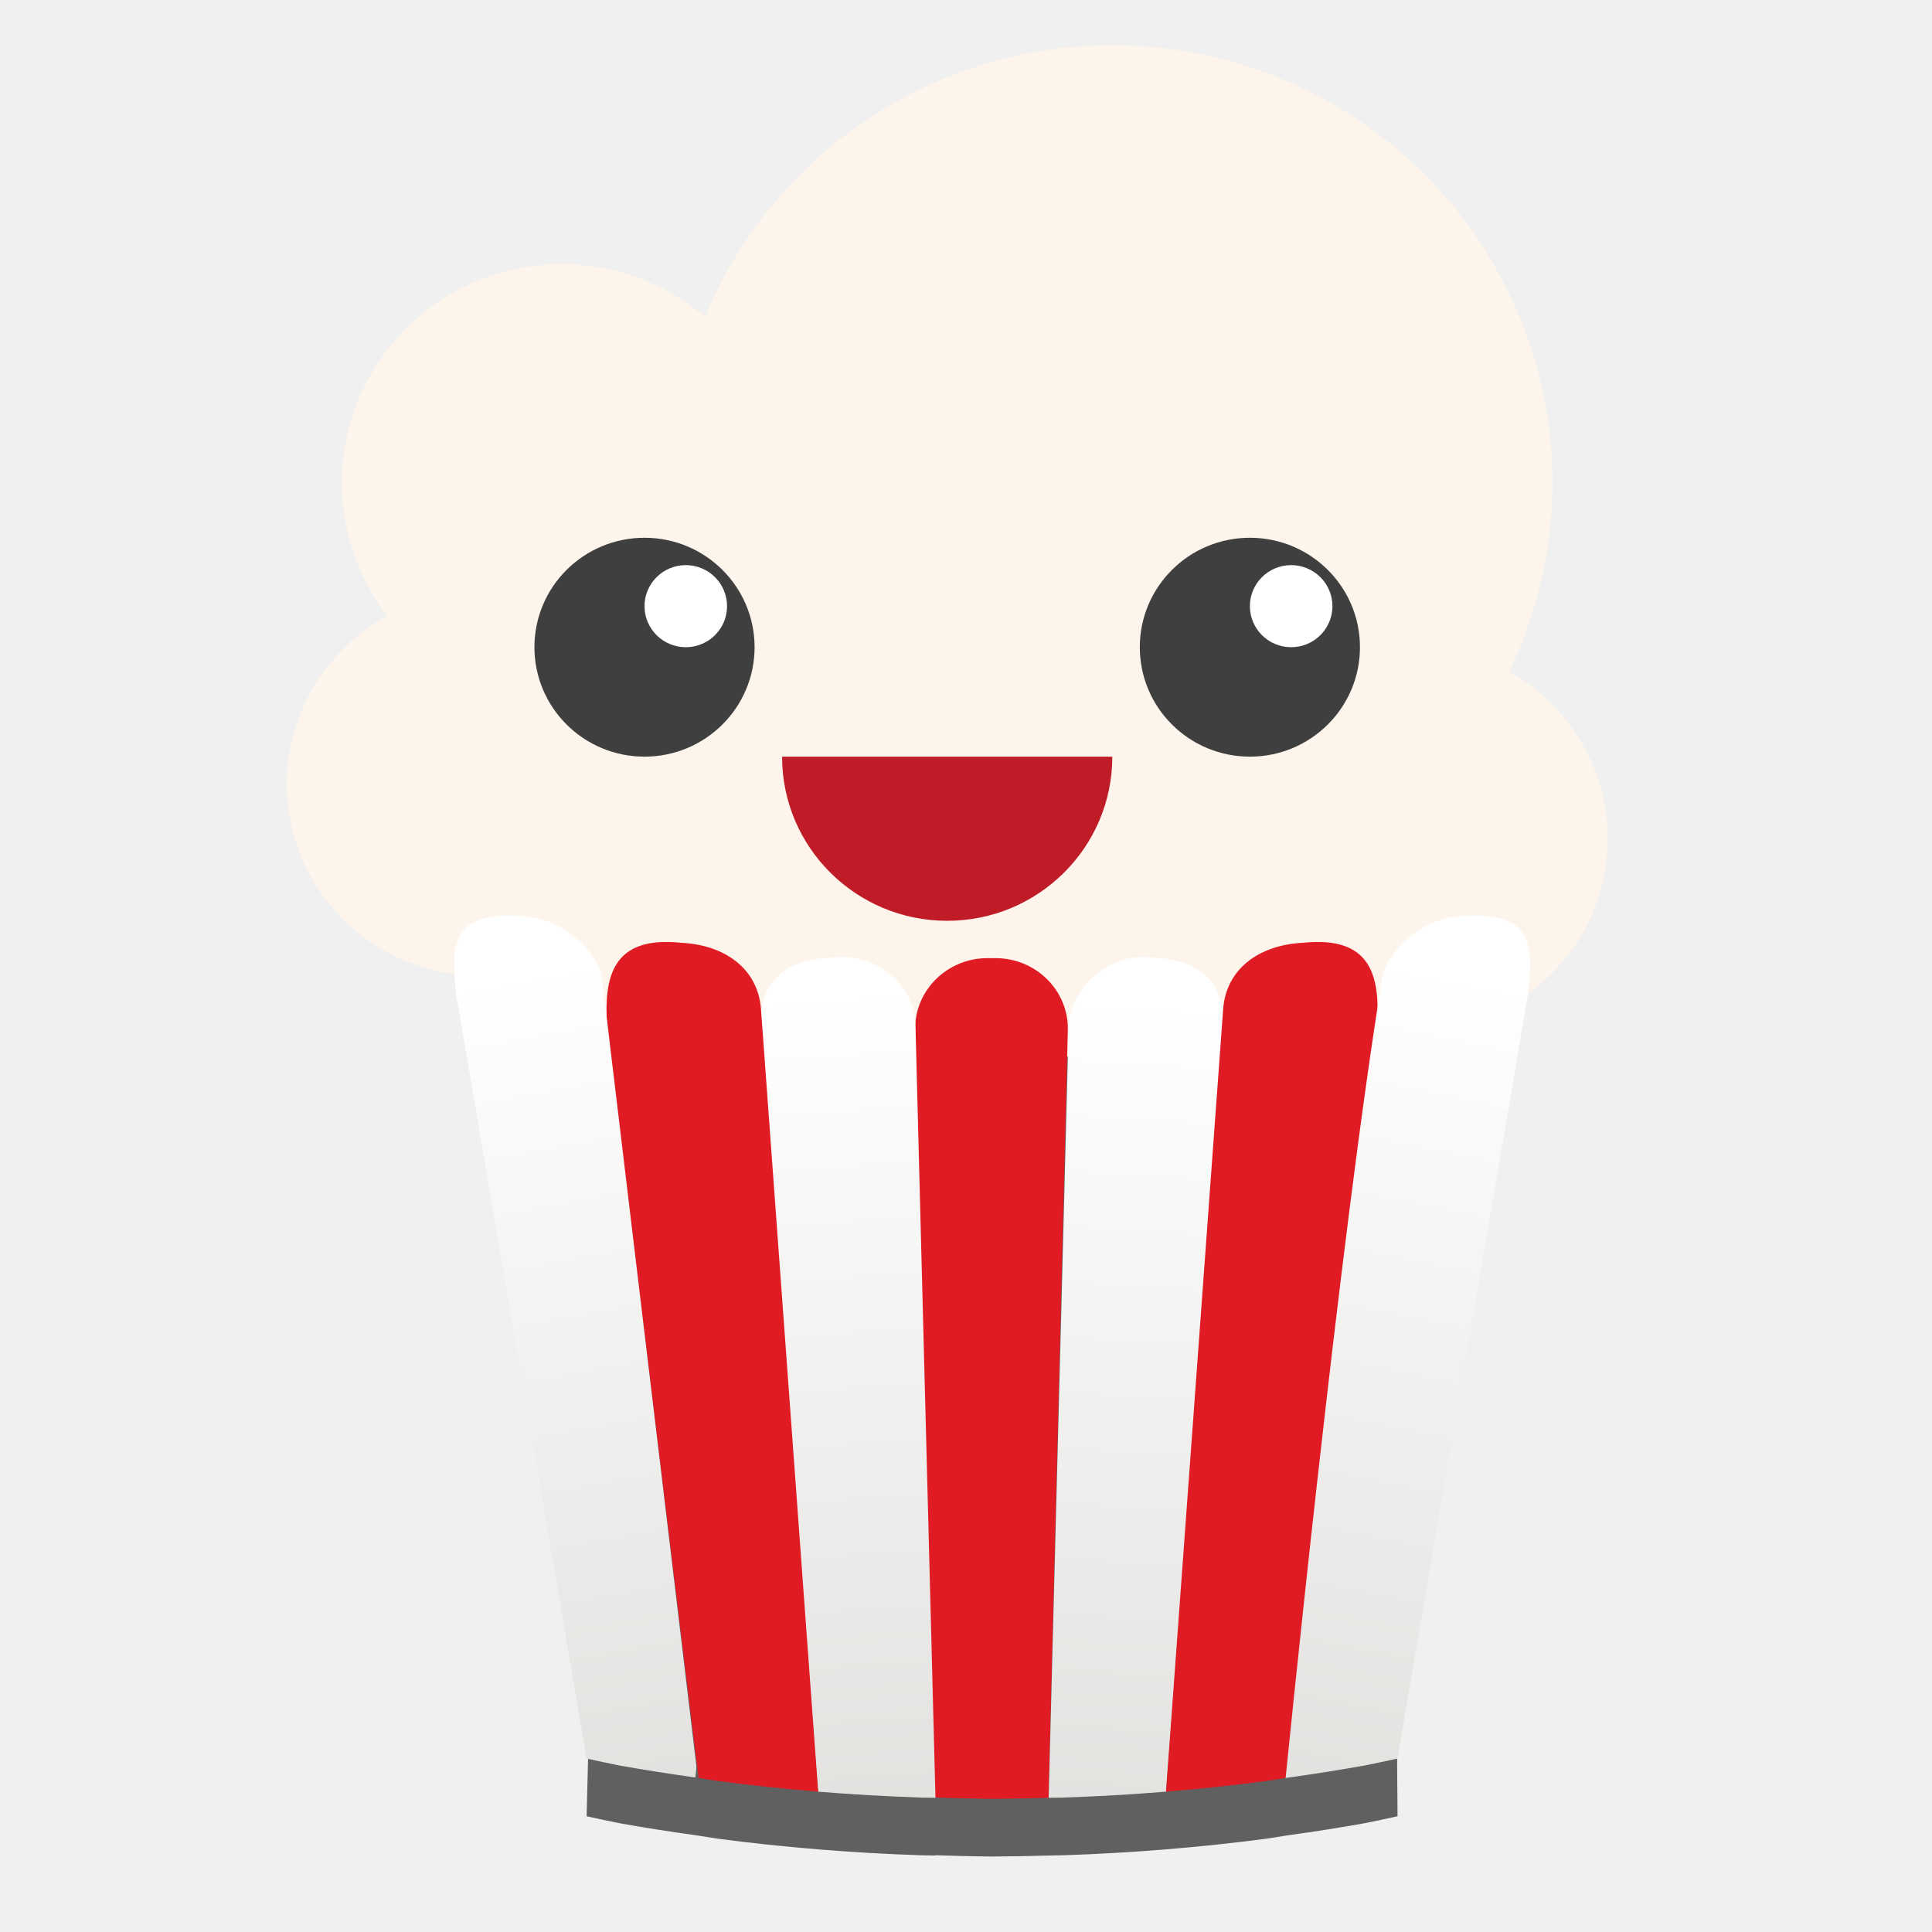
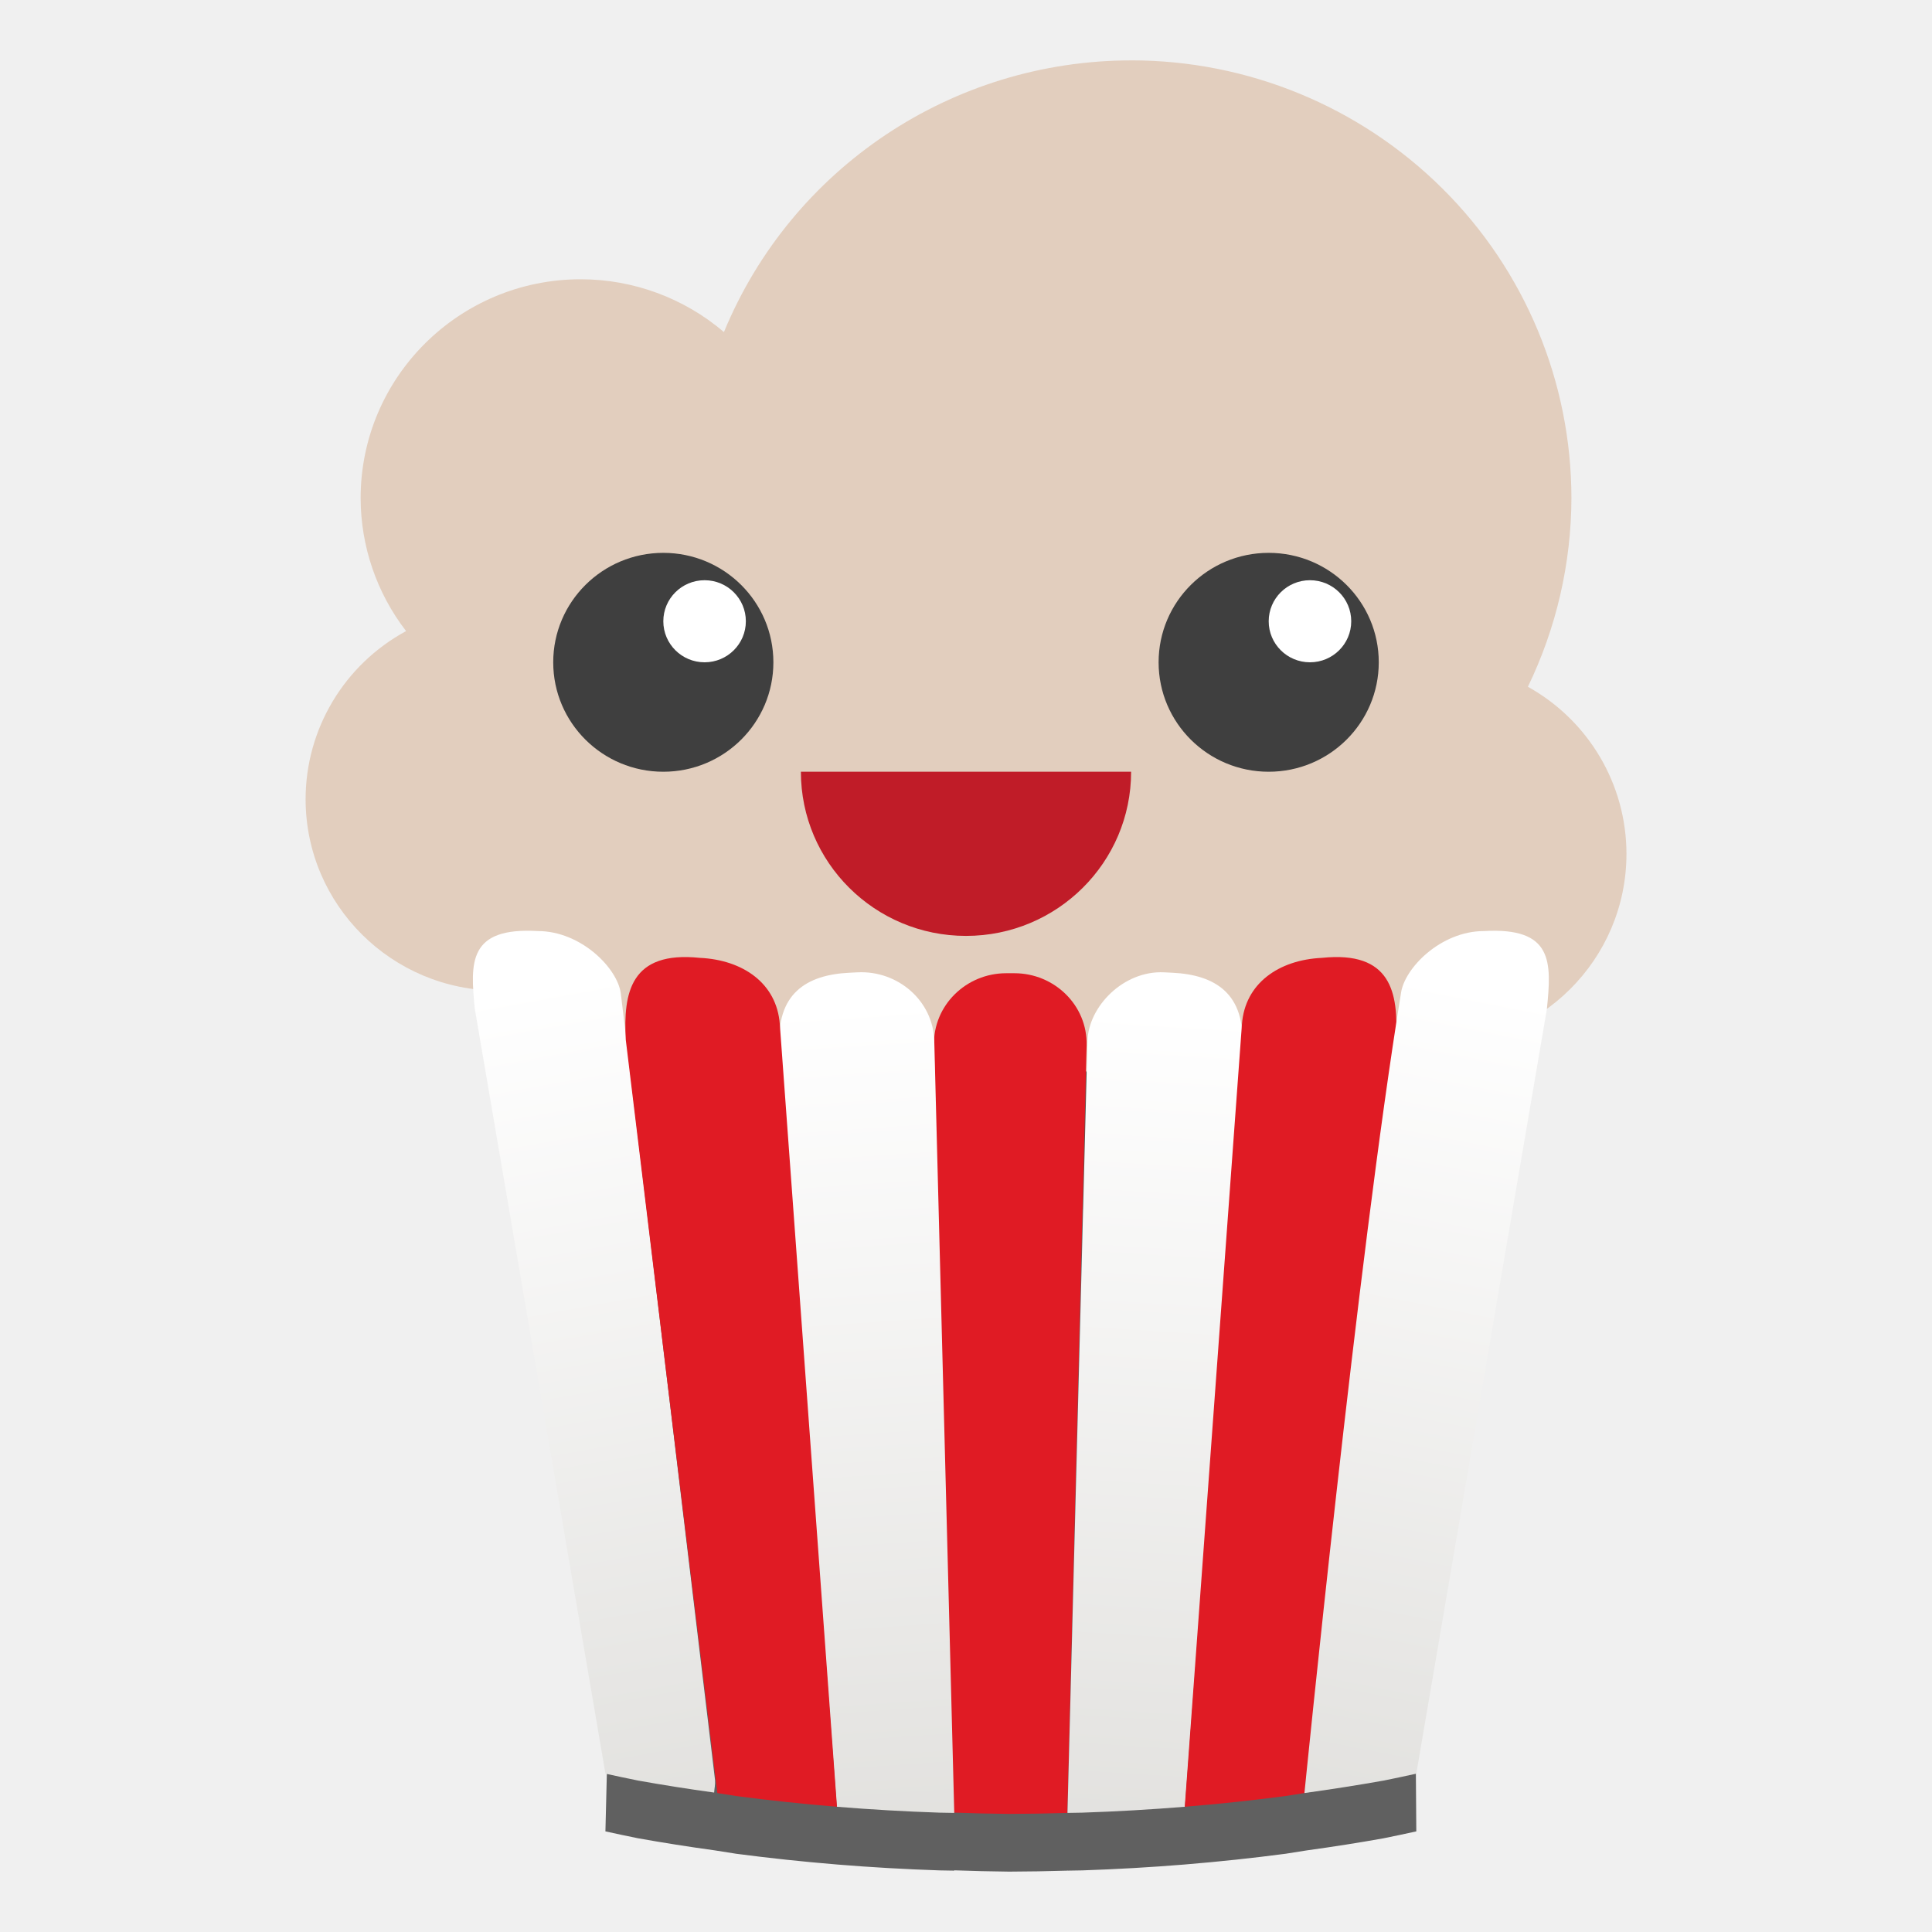
- <svg xmlns="http://www.w3.org/2000/svg" xmlns:xlink="http://www.w3.org/1999/xlink" width="128" height="128" version="1.0" id="svg59">
-   <defs id="defs15">
+ <svg xmlns="http://www.w3.org/2000/svg" xmlns:xlink="http://www.w3.org/1999/xlink" width="128" height="128" version="1.0">
+   <defs>
    <linearGradient id="linearGradient1617">
-       <stop style="stop-color:#e01b24;stop-opacity:1" offset="0" id="stop1613" />
-       <stop style="stop-color:#e01b24;stop-opacity:1" offset="1" id="stop1615" />
+       <stop id="stop1613" offset="0" style="stop-color:#e01b24" />
+       <stop id="stop1615" offset="1" style="stop-color:#e01b24" />
    </linearGradient>
    <linearGradient id="linearGradient1609">
-       <stop style="stop-color:#deddda;stop-opacity:1" offset="0" id="stop1605" />
-       <stop style="stop-color:#ffffff;stop-opacity:1" offset="1" id="stop1607" />
+       <stop id="stop1605" offset="0" style="stop-color:#deddda" />
+       <stop id="stop1607" offset="1" style="stop-color:#ffffff" />
    </linearGradient>
    <linearGradient id="linearGradient1595">
-       <stop id="stop1591" offset="0" style="stop-color:#deddda;stop-opacity:1" />
-       <stop id="stop1593" offset="1" style="stop-color:#ffffff;stop-opacity:1" />
+       <stop style="stop-color:#deddda" id="stop1591" offset="0" />
+       <stop style="stop-color:#ffffff" id="stop1593" offset="1" />
    </linearGradient>
    <linearGradient id="linearGradient1579">
-       <stop style="stop-color:#deddda;stop-opacity:1" offset="0" id="stop1575" />
-       <stop style="stop-color:#ffffff;stop-opacity:1" offset="1" id="stop1577" />
+       <stop id="stop1575" offset="0" style="stop-color:#deddda" />
+       <stop id="stop1577" offset="1" style="stop-color:#ffffff" />
    </linearGradient>
    <linearGradient id="a">
      <stop id="stop2" offset="0" stop-color="#68676b" />
      <stop id="stop4" offset=".8" stop-color="#424048" />
      <stop id="stop6" offset="1" stop-color="#241f31" />
    </linearGradient>
    <radialGradient id="d" cx="279.422" cy="446.483" r="224" fx="279.422" fy="446.483" gradientTransform="matrix(1.34416 .0006 -.00062 1.38763 -121.22 -718.103)" gradientUnits="userSpaceOnUse" xlink:href="#a" />
    <linearGradient id="e" x1="43.844" x2="-60" y1="234" y2="234" gradientTransform="matrix(1.0015 0 0 .99993 72.09 56.015)" gradientUnits="userSpaceOnUse" xlink:href="#b" />
    <linearGradient id="b">
      <stop id="stop11" offset="0" stop-color="#d5d3cf" />
      <stop id="stop13" offset=".038" stop-color="#e3e2df" />
      <stop id="stop15" offset=".077" stop-color="#c0bfbc" />
      <stop id="stop17" offset=".923" stop-color="#c0bfbc" />
      <stop id="stop19" offset=".962" stop-color="#e3e2df" />
      <stop id="stop21" offset="1" stop-color="#d5d3cf" />
    </linearGradient>
-     <linearGradient xlink:href="#linearGradient1579" id="linearGradient1581" x1="89.495" y1="125.373" x2="101.337" y2="60.074" gradientUnits="userSpaceOnUse" />
-     <linearGradient xlink:href="#linearGradient1595" id="linearGradient1589" x1="73.565" y1="126.233" x2="77.992" y2="61.14" gradientUnits="userSpaceOnUse" />
-     <linearGradient xlink:href="#linearGradient1579" id="linearGradient1603" x1="74.527" y1="126.875" x2="78.633" y2="61.782" gradientUnits="userSpaceOnUse" />
-     <linearGradient xlink:href="#linearGradient1609" id="linearGradient1611" x1="87.74" y1="124.748" x2="100.49" y2="60.096" gradientUnits="userSpaceOnUse" />
-     <linearGradient xlink:href="#linearGradient1617" id="linearGradient1619" x1="82.335" y1="126.135" x2="90.266" y2="58.477" gradientUnits="userSpaceOnUse" />
-     <linearGradient xlink:href="#linearGradient1617" id="linearGradient1627" x1="68.161" y1="126.622" x2="67.197" y2="59.926" gradientUnits="userSpaceOnUse" />
-     <linearGradient xlink:href="#linearGradient1617" id="linearGradient1635" x1="-259.471" y1="-46.654" x2="-256.906" y2="-43.448" gradientUnits="userSpaceOnUse" />
+     <linearGradient id="linearGradient1581" x1="89.495" x2="101.337" y1="125.373" y2="60.074" gradientTransform="matrix(-0.9561285,0,0,0.9561285,130.4756,7.050734)" gradientUnits="userSpaceOnUse" xlink:href="#linearGradient1579" />
+     <linearGradient id="linearGradient1589" x1="73.565" x2="77.992" y1="126.233" y2="61.14" gradientTransform="matrix(-0.9561285,0,0,0.9561285,130.4756,7.050734)" gradientUnits="userSpaceOnUse" xlink:href="#linearGradient1595" />
+     <linearGradient id="linearGradient1603" x1="74.527" x2="78.633" y1="126.875" y2="61.782" gradientTransform="matrix(0.9561285,0,0,0.9561285,0.979023,7.050734)" gradientUnits="userSpaceOnUse" xlink:href="#linearGradient1579" />
+     <linearGradient id="linearGradient1611" x1="87.74" x2="100.49" y1="124.748" y2="60.096" gradientTransform="matrix(0.9561285,0,0,0.9561285,0.979023,7.050734)" gradientUnits="userSpaceOnUse" xlink:href="#linearGradient1609" />
+     <linearGradient id="linearGradient1619" x1="82.335" x2="90.266" y1="126.135" y2="58.477" gradientTransform="matrix(-0.9561285,0,0,0.9561285,130.4756,7.050734)" gradientUnits="userSpaceOnUse" xlink:href="#linearGradient1617" />
+     <linearGradient id="linearGradient1627" x1="68.161" x2="67.197" y1="126.622" y2="59.926" gradientTransform="matrix(0.9561285,0,0,0.9561285,0.979023,7.050734)" gradientUnits="userSpaceOnUse" xlink:href="#linearGradient1617" />
+     <linearGradient id="linearGradient1635" x1="-259.471" x2="-256.906" y1="-46.654" y2="-43.448" gradientTransform="matrix(0.9561285,0,0,0.9561285,0.979023,7.050734)" gradientUnits="userSpaceOnUse" xlink:href="#linearGradient1617" />
  </defs>
-   <g transform="translate(0 -172)" id="g57">
-     <path d="m 73.693,175.001 c -11.831,0.005 -22.488,7.115 -26.976,17.999 a 14.633,14.633 0 0 0 -9.485,-3.498 c -8.055,0 -14.585,6.492 -14.585,14.501 a 14.45,14.45 0 0 0 3.012,8.808 c -4.1,2.22 -6.653,6.489 -6.658,11.131 0,7.008 5.713,12.689 12.762,12.689 a 12.916,12.916 0 0 0 1.823,-0.142 v 3.767 c 0,6.025 4.879,10.876 10.939,10.876 h 36.462 c 6.06,0 10.939,-4.851 10.939,-10.876 v -0.149 c 0.603,0.093 1.213,0.143 1.823,0.149 7.048,0 12.762,-5.681 12.762,-12.689 -0.002,-4.592 -2.5,-8.825 -6.53,-11.067 A 28.875,28.875 0 0 0 102.863,204.002 28.918,28.918 0 0 0 94.319,183.495 29.256,29.256 0 0 0 73.693,175 Z" id="path2583" style="isolation:isolate;fill:#fdf4eb;fill-opacity:1;stroke-width:0.7;filter:url(#b)" />
-     <path d="m 73.693,222.13 c 0,6.007 -4.898,10.876 -10.939,10.876 -6.041,0 -10.939,-4.869 -10.939,-10.876 z" id="path2585" style="isolation:isolate;fill:#c01c28;stroke-width:0.7;filter:url(#b);fill-opacity:1" />
-     <ellipse cx="82.808" cy="214.879" rx="7.293" ry="7.251" id="ellipse2597" style="isolation:isolate;vector-effect:non-scaling-stroke;fill:#3f3f3f;stroke-width:0.7;filter:url(#b)" />
-     <ellipse cx="85.543" cy="212.16" rx="2.734" ry="2.719" id="ellipse2599" style="isolation:isolate;vector-effect:non-scaling-stroke;fill:#ffffff;stroke-width:0.7;filter:url(#b)" />
-     <ellipse cx="42.7" cy="214.879" rx="7.293" ry="7.251" id="ellipse2601" style="isolation:isolate;vector-effect:non-scaling-stroke;fill:#3f3f3f;stroke-width:0.7;filter:url(#b)" />
-     <ellipse cx="45.435" cy="212.16" rx="2.734" ry="2.719" id="ellipse2603" style="isolation:isolate;vector-effect:non-scaling-stroke;fill:#ffffff;stroke-width:0.7;filter:url(#b)" />
-     <g transform="matrix(0.9561285,0,0,0.9561285,0.979023,18.42114)" id="g2456" style="fill:#5d5d5d;fill-opacity:1">
-       <path style="opacity:0.6;fill:#000000;fill-opacity:1;stroke:none;stroke-width:1;stroke-linecap:round;stroke-linejoin:bevel;stroke-miterlimit:4;stroke-dasharray:none;stroke-dashoffset:0;stroke-opacity:1" d="m 34.102,54.074 c -3.956,0.049 6.283,12.027 6.595,15.088 L 39.625,112.48 c 0.751,0.166 1.507,0.327 2.27,0.48 1.731,0.309 3.487,0.586 5.264,0.83 l 0.219,0.033 c 0.435,0.071 0.871,0.14 1.309,0.207 2.295,0.302 4.621,0.55 6.969,0.742 l 0.014,0.002 c 2.352,0.192 4.723,0.328 7.104,0.408 0.34,0.007 0.681,0.013 1.021,0.018 2e-4,-0.007 0.004,-0.013 0.004,-0.019 v -0.002 c 1.266,0.046 2.535,0.076 3.805,0.09 1.344,-0.005 2.688,-0.028 4.029,-0.068 2.59e-4,-0.004 0.002,-0.006 0.002,-0.01 l 1.334,-53.174 c 1.993,-1.231 -2.23,-5 -5,-5 h -0.576 c -2.628,0 -4.824,2.009 -4.986,4.58 -0.135,-2.716 -2.538,-4.777 -5.305,-4.643 l -0.586,0.029 c -2.514,0.122 -4.473,1.096 -4.789,3.799 l -0.018,-0.227 c -0.207,-2.838 -2.552,-4.463 -5.539,-4.604 -4.581,-0.479 -5.25,2.15 -5.145,5.24 l -0.33,-2.754 c -0.21,-1.754 -2.756,-4.342 -5.746,-4.344 -0.301,-0.017 -0.582,-0.025 -0.846,-0.021 z m 67.234,0 c -0.264,-0.003 -0.545,0.004 -0.846,0.021 -24.163,15.508 -32.119,59.467 -28.85,61.086 1.38e-4,0.007 0.004,0.012 0.004,0.019 0.341,-0.005 0.681,-0.011 1.021,-0.018 2.381,-0.08 4.752,-0.216 7.104,-0.408 l 0.014,-0.002 c 2.348,-0.192 4.673,-0.44 6.969,-0.742 0.438,-0.067 0.874,-0.136 1.309,-0.207 l 0.219,-0.033 c 1.777,-0.244 3.532,-0.521 5.264,-0.83 0.762,-0.154 1.519,-0.314 2.27,-0.48 L 95.536,74.623 c 0.312,-3.061 9.755,-20.5 5.8,-20.549 z" transform="translate(0,174)" id="path2440" />
-       <g id="g2454" transform="matrix(-1,0,0,1,135.4384,0)" style="fill:#5d5d5d;fill-opacity:1" />
-     </g>
-     <g id="g2305" transform="matrix(0.9561285,0,0,0.9561285,0.979023,14.59663)">
-       <path transform="translate(0,172)" id="rect2220" d="m 63.643,117.176 a 71.588,33.954 0 0 0 3.959,0.094 71.588,33.954 0 0 0 4.029,-0.068 c 2.59e-4,-0.004 0.002,-0.006 0.002,-0.01 l 1.334,-53.174 c 0.07,-2.769 -2.23,-5 -5,-5 h -0.576 c -2.77,0 -5.065,2.231 -5,5 z" style="opacity:1;fill:url(#linearGradient1627);fill-opacity:1;stroke:none;stroke-width:1;stroke-linecap:round;stroke-linejoin:bevel;stroke-miterlimit:4;stroke-dasharray:none;stroke-dashoffset:0;stroke-opacity:1" />
-       <path transform="translate(0,172)" id="path2223" d="m 71.645,117.201 c 0.341,-0.005 0.681,-0.011 1.021,-0.018 2.381,-0.08 4.752,-0.216 7.104,-0.408 l 0.014,-0.002 3.955,-52.543 c 0.287,-3.818 -1.894,-5.104 -4.814,-5.246 l -0.586,-0.029 c -2.806,-0.136 -5.241,2.35 -5.312,4.756 l -1.385,53.471 c 1.38e-4,0.007 0.004,0.012 0.004,0.019 z" style="opacity:1;fill:url(#linearGradient1603);fill-opacity:1;stroke:none;stroke-width:1.008;stroke-linecap:round;stroke-linejoin:bevel;stroke-miterlimit:4;stroke-dasharray:none;stroke-dashoffset:0;stroke-opacity:1" />
-       <path transform="translate(0,172)" id="path2225" d="m 79.77,116.775 a 71.588,33.954 0 0 0 6.982,-0.744 71.588,33.954 0 0 0 1.309,-0.207 l 6.344,-52.193 c 0.182,-3.277 -0.335,-6.179 -5.135,-5.678 -2.987,0.14 -5.332,1.765 -5.539,4.604 z" style="opacity:1;fill:url(#linearGradient1635);fill-opacity:1;stroke:none;stroke-width:1.021;stroke-linecap:round;stroke-linejoin:bevel;stroke-miterlimit:4;stroke-dasharray:none;stroke-dashoffset:0;stroke-opacity:1" />
-       <path transform="translate(0,172)" id="path2227" d="m 88.061,115.824 c 1.777,-0.244 3.751,-0.554 5.482,-0.863 0.762,-0.154 1.519,-0.314 2.27,-0.48 l 9.047,-52.973 c 0.333,-3.265 0.448,-5.691 -4.369,-5.412 -2.99,0.002 -5.536,2.59 -5.746,4.344 -2.987,18.279 -6.684,55.385 -6.684,55.385 z" style="opacity:1;fill:url(#linearGradient1611);fill-opacity:1;stroke:none;stroke-width:1.021;stroke-linecap:round;stroke-linejoin:bevel;stroke-miterlimit:4;stroke-dasharray:none;stroke-dashoffset:0;stroke-opacity:1" />
-       <g transform="matrix(-1,0,0,1,135.4384,0)" id="g2295">
-         <path transform="translate(0,172)" id="path2286" d="m 71.645,117.201 a 71.588,33.954 0 0 0 1.021,-0.018 71.588,33.954 0 0 0 7.104,-0.408 71.588,33.954 0 0 0 0.014,-0.002 l 3.955,-52.543 c 0.287,-3.818 -1.894,-5.104 -4.814,-5.246 l -0.586,-0.029 c -2.806,-0.136 -5.241,1.983 -5.312,4.756 l -1.385,53.471 c 1.38e-4,0.007 0.004,0.012 0.004,0.019 z" style="opacity:1;fill:url(#linearGradient1589);fill-opacity:1;stroke:none;stroke-width:1.008;stroke-linecap:round;stroke-linejoin:bevel;stroke-miterlimit:4;stroke-dasharray:none;stroke-dashoffset:0;stroke-opacity:1" />
-         <path transform="translate(0,172)" id="path2288" d="m 79.77,116.775 a 71.588,33.954 0 0 0 6.982,-0.744 71.588,33.954 0 0 0 1.309,-0.207 l 6.344,-52.193 c 0.182,-3.277 -0.335,-6.179 -5.135,-5.678 -2.987,0.14 -5.332,1.765 -5.539,4.604 z" style="opacity:1;fill:url(#linearGradient1619);fill-opacity:1;stroke:none;stroke-width:1.021;stroke-linecap:round;stroke-linejoin:bevel;stroke-miterlimit:4;stroke-dasharray:none;stroke-dashoffset:0;stroke-opacity:1" />
-         <path transform="translate(0,172)" id="path2290" d="m 88.279,115.791 a 71.588,33.954 0 0 0 5.264,-0.83 71.588,33.954 0 0 0 2.27,-0.48 l 9.047,-52.973 c 0.333,-3.265 0.448,-5.691 -4.369,-5.412 -2.99,0.002 -5.536,2.59 -5.746,4.344 l -6.527,54.494 c -0.023,0.307 0.045,0.569 0.062,0.857 z" style="opacity:1;fill:url(#linearGradient1581);fill-opacity:1;stroke:none;stroke-width:1.021;stroke-linecap:round;stroke-linejoin:bevel;stroke-miterlimit:4;stroke-dasharray:none;stroke-dashoffset:0;stroke-opacity:1" />
-       </g>
-     </g>
+   <path d="m 74.939,4.001 c -11.831,0.005 -22.488,7.115 -26.976,17.999 a 14.633,14.633 0 0 0 -9.485,-3.498 c -8.055,0 -14.585,6.492 -14.585,14.501 a 14.45,14.45 0 0 0 3.012,8.808 c -4.1,2.22 -6.653,6.489 -6.658,11.131 0,7.008 5.713,12.689 12.762,12.689 a 12.916,12.916 0 0 0 1.823,-0.142 v 3.767 c 0,6.025 4.879,10.876 10.939,10.876 h 36.462 c 6.06,0 10.939,-4.851 10.939,-10.876 v -0.149 c 0.603,0.093 1.213,0.143 1.823,0.149 7.048,0 12.762,-5.681 12.762,-12.689 -0.002,-4.592 -2.5,-8.825 -6.53,-11.067 a 28.875,28.875 0 0 0 2.884,-12.498 28.918,28.918 0 0 0 -8.544,-20.508 29.256,29.256 0 0 0 -20.626,-8.495 z" style="isolation:isolate;fill:#e2cebe;filter:url(#b)" />
+   <path d="m 74.939,51.13 c 0,6.007 -4.898,10.876 -10.939,10.876 -6.041,0 -10.939,-4.869 -10.939,-10.876 z" style="isolation:isolate;fill:#c01c28;filter:url(#b)" />
+   <g transform="translate(1.24569,1.000002)">
+     <ellipse style="isolation:isolate;vector-effect:non-scaling-stroke;fill:#3f3f3f;filter:url(#b)" id="ellipse2597" cx="82.808" cy="42.879" rx="7.293" ry="7.251" />
+     <ellipse style="isolation:isolate;vector-effect:non-scaling-stroke;fill:#ffffff;filter:url(#b)" id="ellipse2599" cx="85.543" cy="40.16" rx="2.734" ry="2.719" />
+   </g>
+   <g transform="translate(1.24569,1.000002)">
+     <ellipse style="isolation:isolate;vector-effect:non-scaling-stroke;fill:#3f3f3f;filter:url(#b)" id="ellipse2601" cx="42.7" cy="42.879" rx="7.293" ry="7.251" />
+     <ellipse style="isolation:isolate;vector-effect:non-scaling-stroke;fill:#ffffff;filter:url(#b)" id="ellipse2603" cx="45.435" cy="40.16" rx="2.734" ry="2.719" />
+   </g>
+   <g transform="translate(1.24569,1.000002)">
+     <path style="opacity:0.6" d="m 33.584,64.489 c -3.782,0.046 6.007,11.499 6.306,14.426 l -1.025,41.418 c 0.718,0.159 1.441,0.312 2.17,0.459 1.655,0.295 3.334,0.56 5.033,0.794 l 0.209,0.032 c 0.416,0.068 0.833,0.134 1.251,0.198 2.195,0.289 4.419,0.526 6.663,0.71 l 0.013,0.002 c 2.249,0.184 4.516,0.314 6.792,0.39 0.325,0.007 0.651,0.012 0.977,0.017 1.9123e-4,-0.007 0.004,-0.012 0.004,-0.019 v -0.002 c 1.211,0.044 2.424,0.073 3.638,0.086 1.285,-0.005 2.57,-0.026 3.853,-0.065 2.4764e-4,-0.004 0.002,-0.006 0.002,-0.01 l 1.275,-50.841 c 1.905,-1.177 -2.132,-4.781 -4.781,-4.781 h -0.551 c -2.513,0 -4.612,1.921 -4.768,4.379 -0.129,-2.597 -2.427,-4.567 -5.072,-4.439 l -0.56,0.028 c -2.403,0.117 -4.277,1.048 -4.579,3.632 l -0.017,-0.217 c -0.198,-2.714 -2.44,-4.267 -5.296,-4.402 -4.38,-0.458 -5.02,2.056 -4.919,5.01 l -0.316,-2.633 c -0.201,-1.677 -2.635,-4.151 -5.494,-4.153 -0.288,-0.017 -0.556,-0.024 -0.809,-0.021 z m 64.285,0 c -0.252,-0.003 -0.521,0.004 -0.809,0.021 -23.103,14.827 -30.71,56.858 -27.584,58.406 1.3194e-4,0.007 0.004,0.012 0.004,0.019 0.326,-0.005 0.651,-0.01 0.977,-0.017 2.276,-0.076 4.543,-0.207 6.792,-0.39 l 0.013,-0.002 c 2.245,-0.184 4.468,-0.421 6.663,-0.71 0.418,-0.064 0.835,-0.13 1.251,-0.198 l 0.209,-0.032 c 1.699,-0.234 3.377,-0.498 5.033,-0.794 0.729,-0.147 1.452,-0.3 2.17,-0.459 l -0.264,-36.197 c 0.299,-2.927 9.328,-19.601 5.546,-19.647 z" />
+     <path d="m 61.83,119.086 a 68.447,32.465 0 0 0 3.785,0.09 68.447,32.465 0 0 0 3.853,-0.065 c 2.4764e-4,-0.004 0.002,-0.006 0.002,-0.01 l 1.275,-50.841 c 0.067,-2.648 -2.132,-4.781 -4.781,-4.781 h -0.551 c -2.648,0 -4.843,2.133 -4.781,4.781 z" style="fill:url(#linearGradient1627)" />
+     <path d="m 69.48,119.11 c 0.326,-0.005 0.651,-0.01 0.977,-0.017 2.276,-0.076 4.543,-0.207 6.792,-0.39 l 0.013,-0.002 3.782,-50.238 c 0.275,-3.65 -1.811,-4.88 -4.603,-5.016 l -0.56,-0.028 c -2.682,-0.13 -5.011,2.247 -5.079,4.547 l -1.324,51.125 c 1.3194e-4,0.007 0.004,0.012 0.004,0.019 z" style="fill:url(#linearGradient1603)" />
+     <path d="m 77.249,118.703 a 68.447,32.465 0 0 0 6.676,-0.711 68.447,32.465 0 0 0 1.251,-0.198 l 6.065,-49.904 c 0.174,-3.133 -0.321,-5.908 -4.909,-5.429 -2.856,0.134 -5.098,1.688 -5.296,4.402 z" style="fill:url(#linearGradient1635)" />
+     <path d="m 85.176,117.794 c 1.699,-0.234 3.587,-0.53 5.242,-0.825 0.729,-0.147 1.452,-0.3 2.17,-0.459 l 8.65,-50.649 c 0.319,-3.122 0.429,-5.441 -4.177,-5.175 -2.859,0.002 -5.293,2.476 -5.494,4.153 -2.856,17.477 -6.39,52.955 -6.39,52.955 z" style="fill:url(#linearGradient1611)" />
+     <path style="fill:url(#linearGradient1581)" d="m 46.069,117.762 a 68.447,32.465 0 0 1 -5.033,-0.794 68.447,32.465 0 0 1 -2.17,-0.459 l -8.65,-50.649 c -0.319,-3.122 -0.429,-5.441 4.177,-5.175 2.859,0.002 5.293,2.476 5.494,4.153 l 6.241,52.103 c 0.022,0.294 -0.043,0.544 -0.06,0.82 z" />
+     <path style="fill:url(#linearGradient1589)" d="m 61.974,119.11 a 68.447,32.465 0 0 1 -0.977,-0.017 68.447,32.465 0 0 1 -6.792,-0.39 68.447,32.465 0 0 1 -0.013,-0.002 l -3.782,-50.238 c -0.275,-3.65 1.811,-4.88 4.603,-5.016 l 0.56,-0.028 c 2.682,-0.13 5.011,1.896 5.079,4.547 l 1.324,51.125 c -1.3194e-4,0.007 -0.004,0.012 -0.004,0.019 z" />
+     <path style="fill:url(#linearGradient1619)" d="m 54.206,118.703 a 68.447,32.465 0 0 1 -6.676,-0.711 68.447,32.465 0 0 1 -1.251,-0.198 l -6.065,-49.904 c -0.174,-3.133 0.321,-5.908 4.909,-5.429 2.856,0.134 5.098,1.688 5.296,4.402 z" />
  </g>
</svg>
